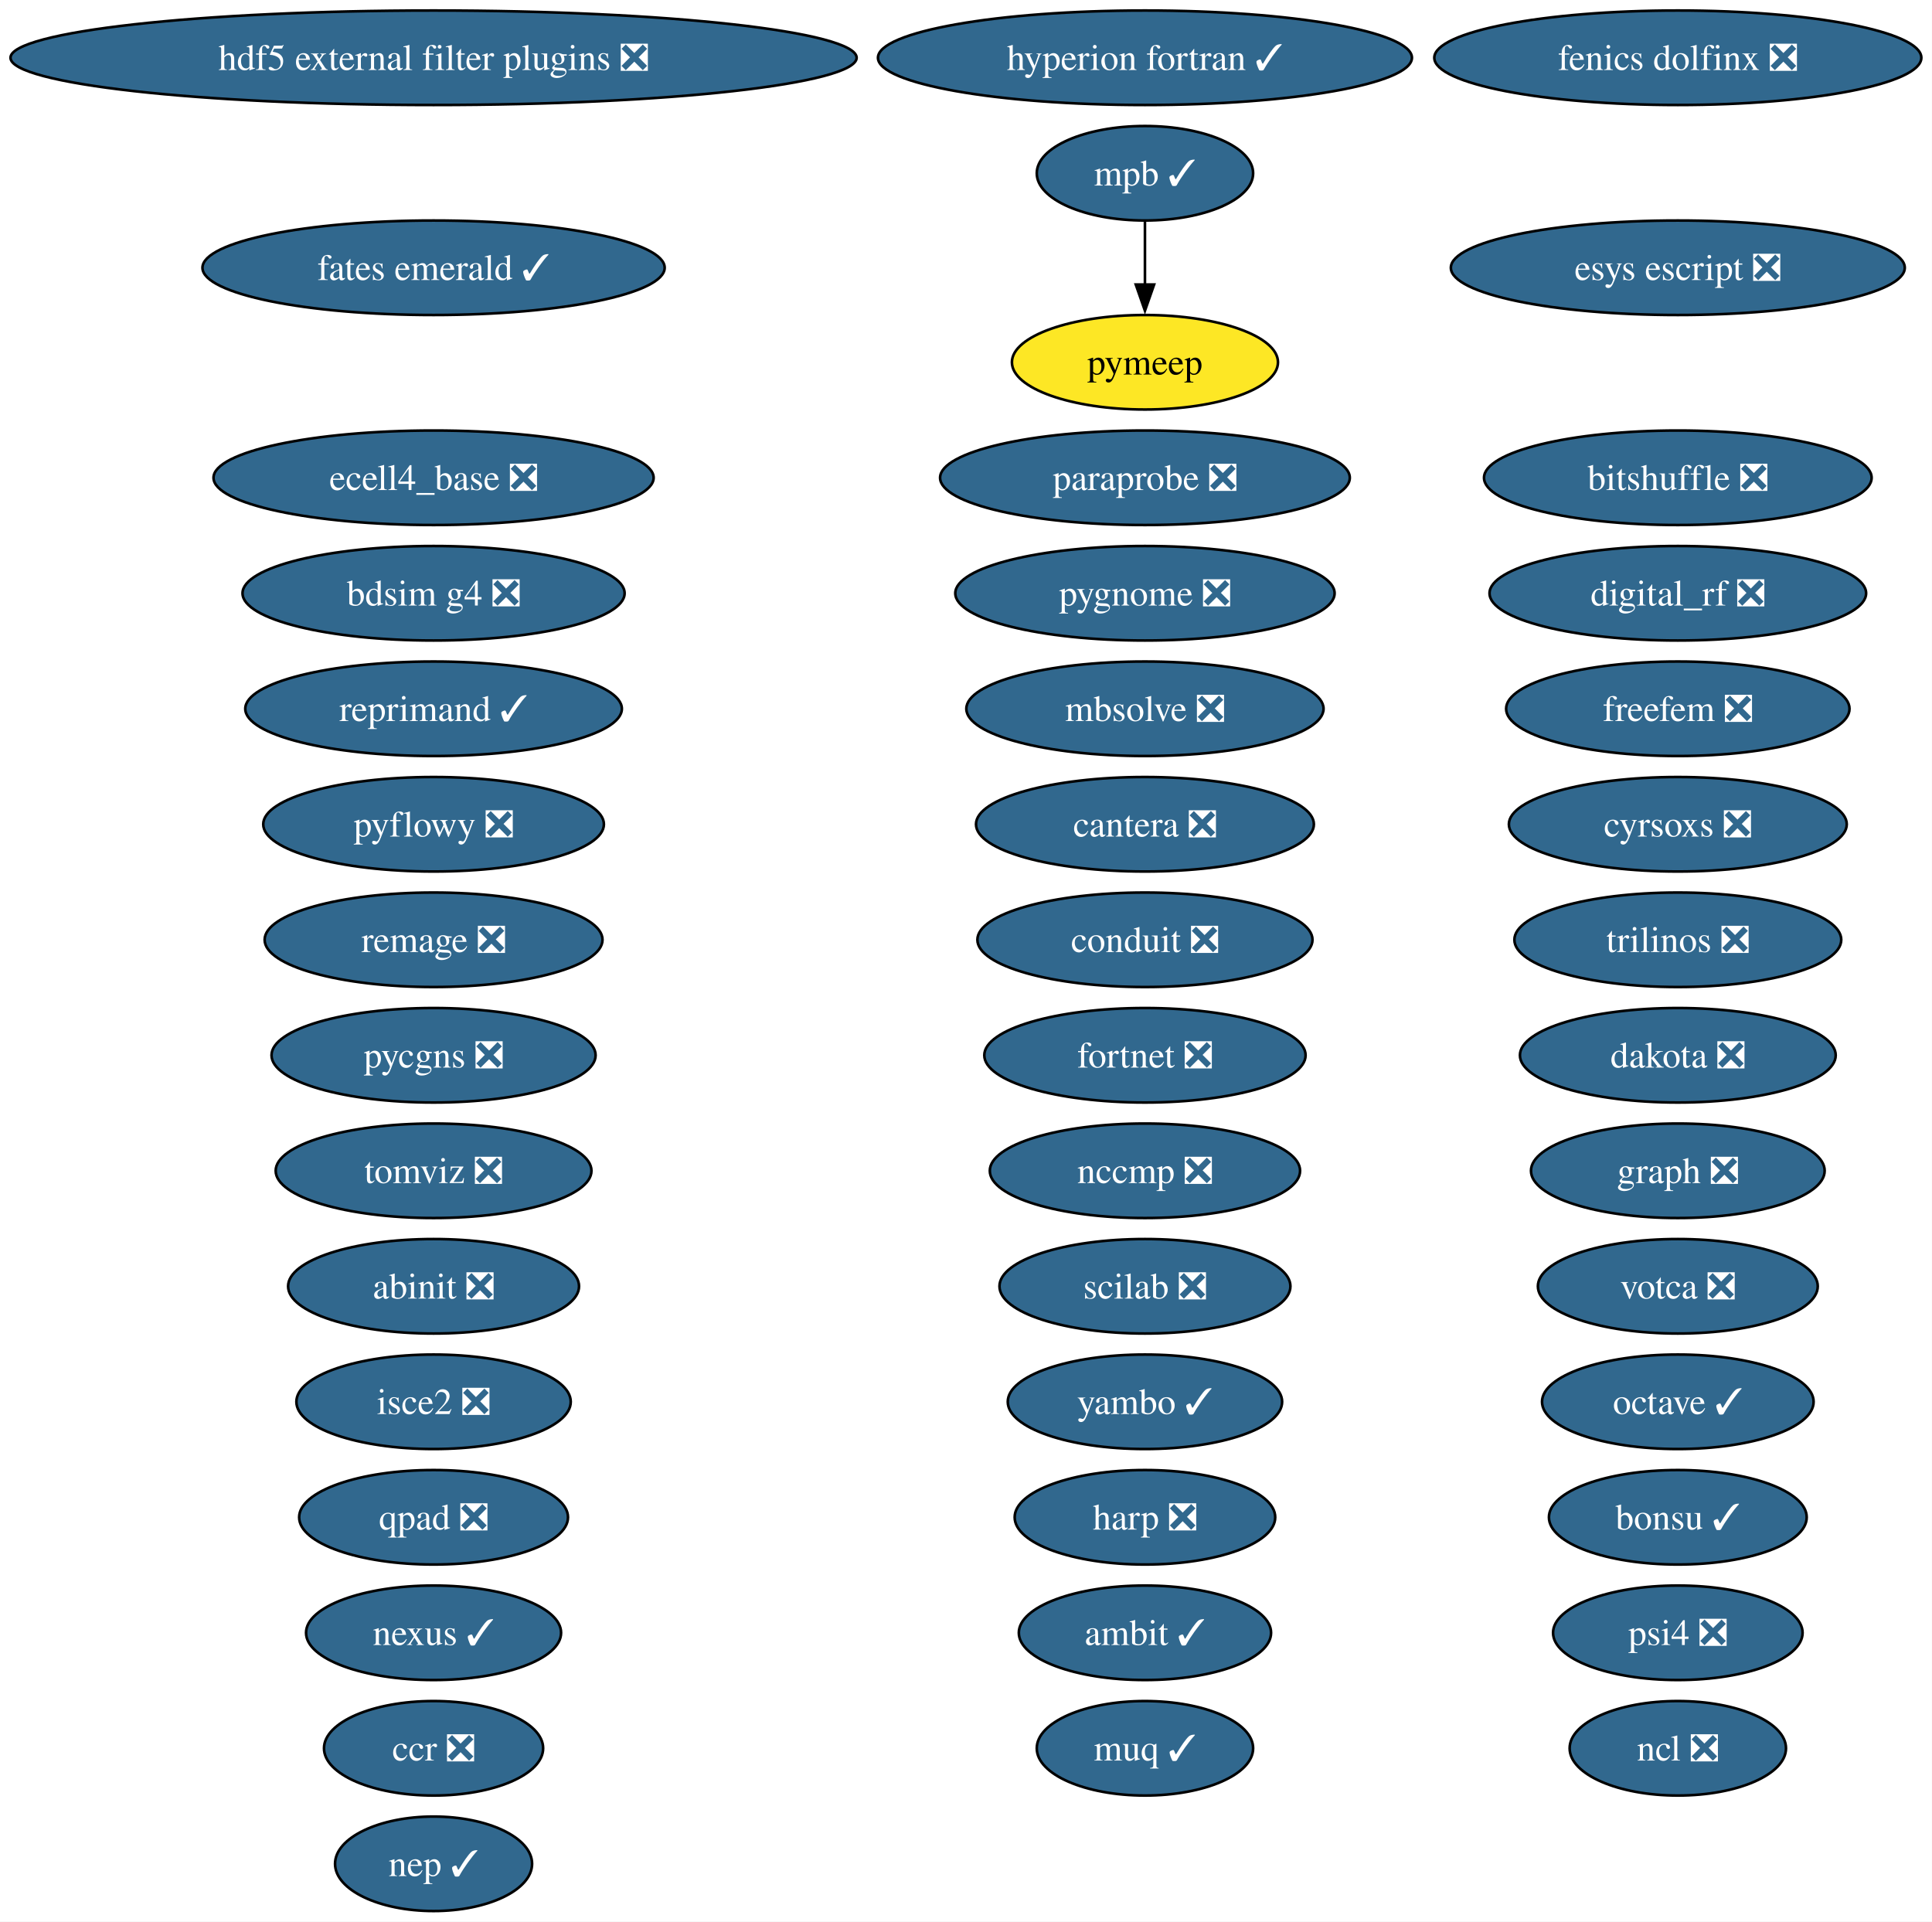
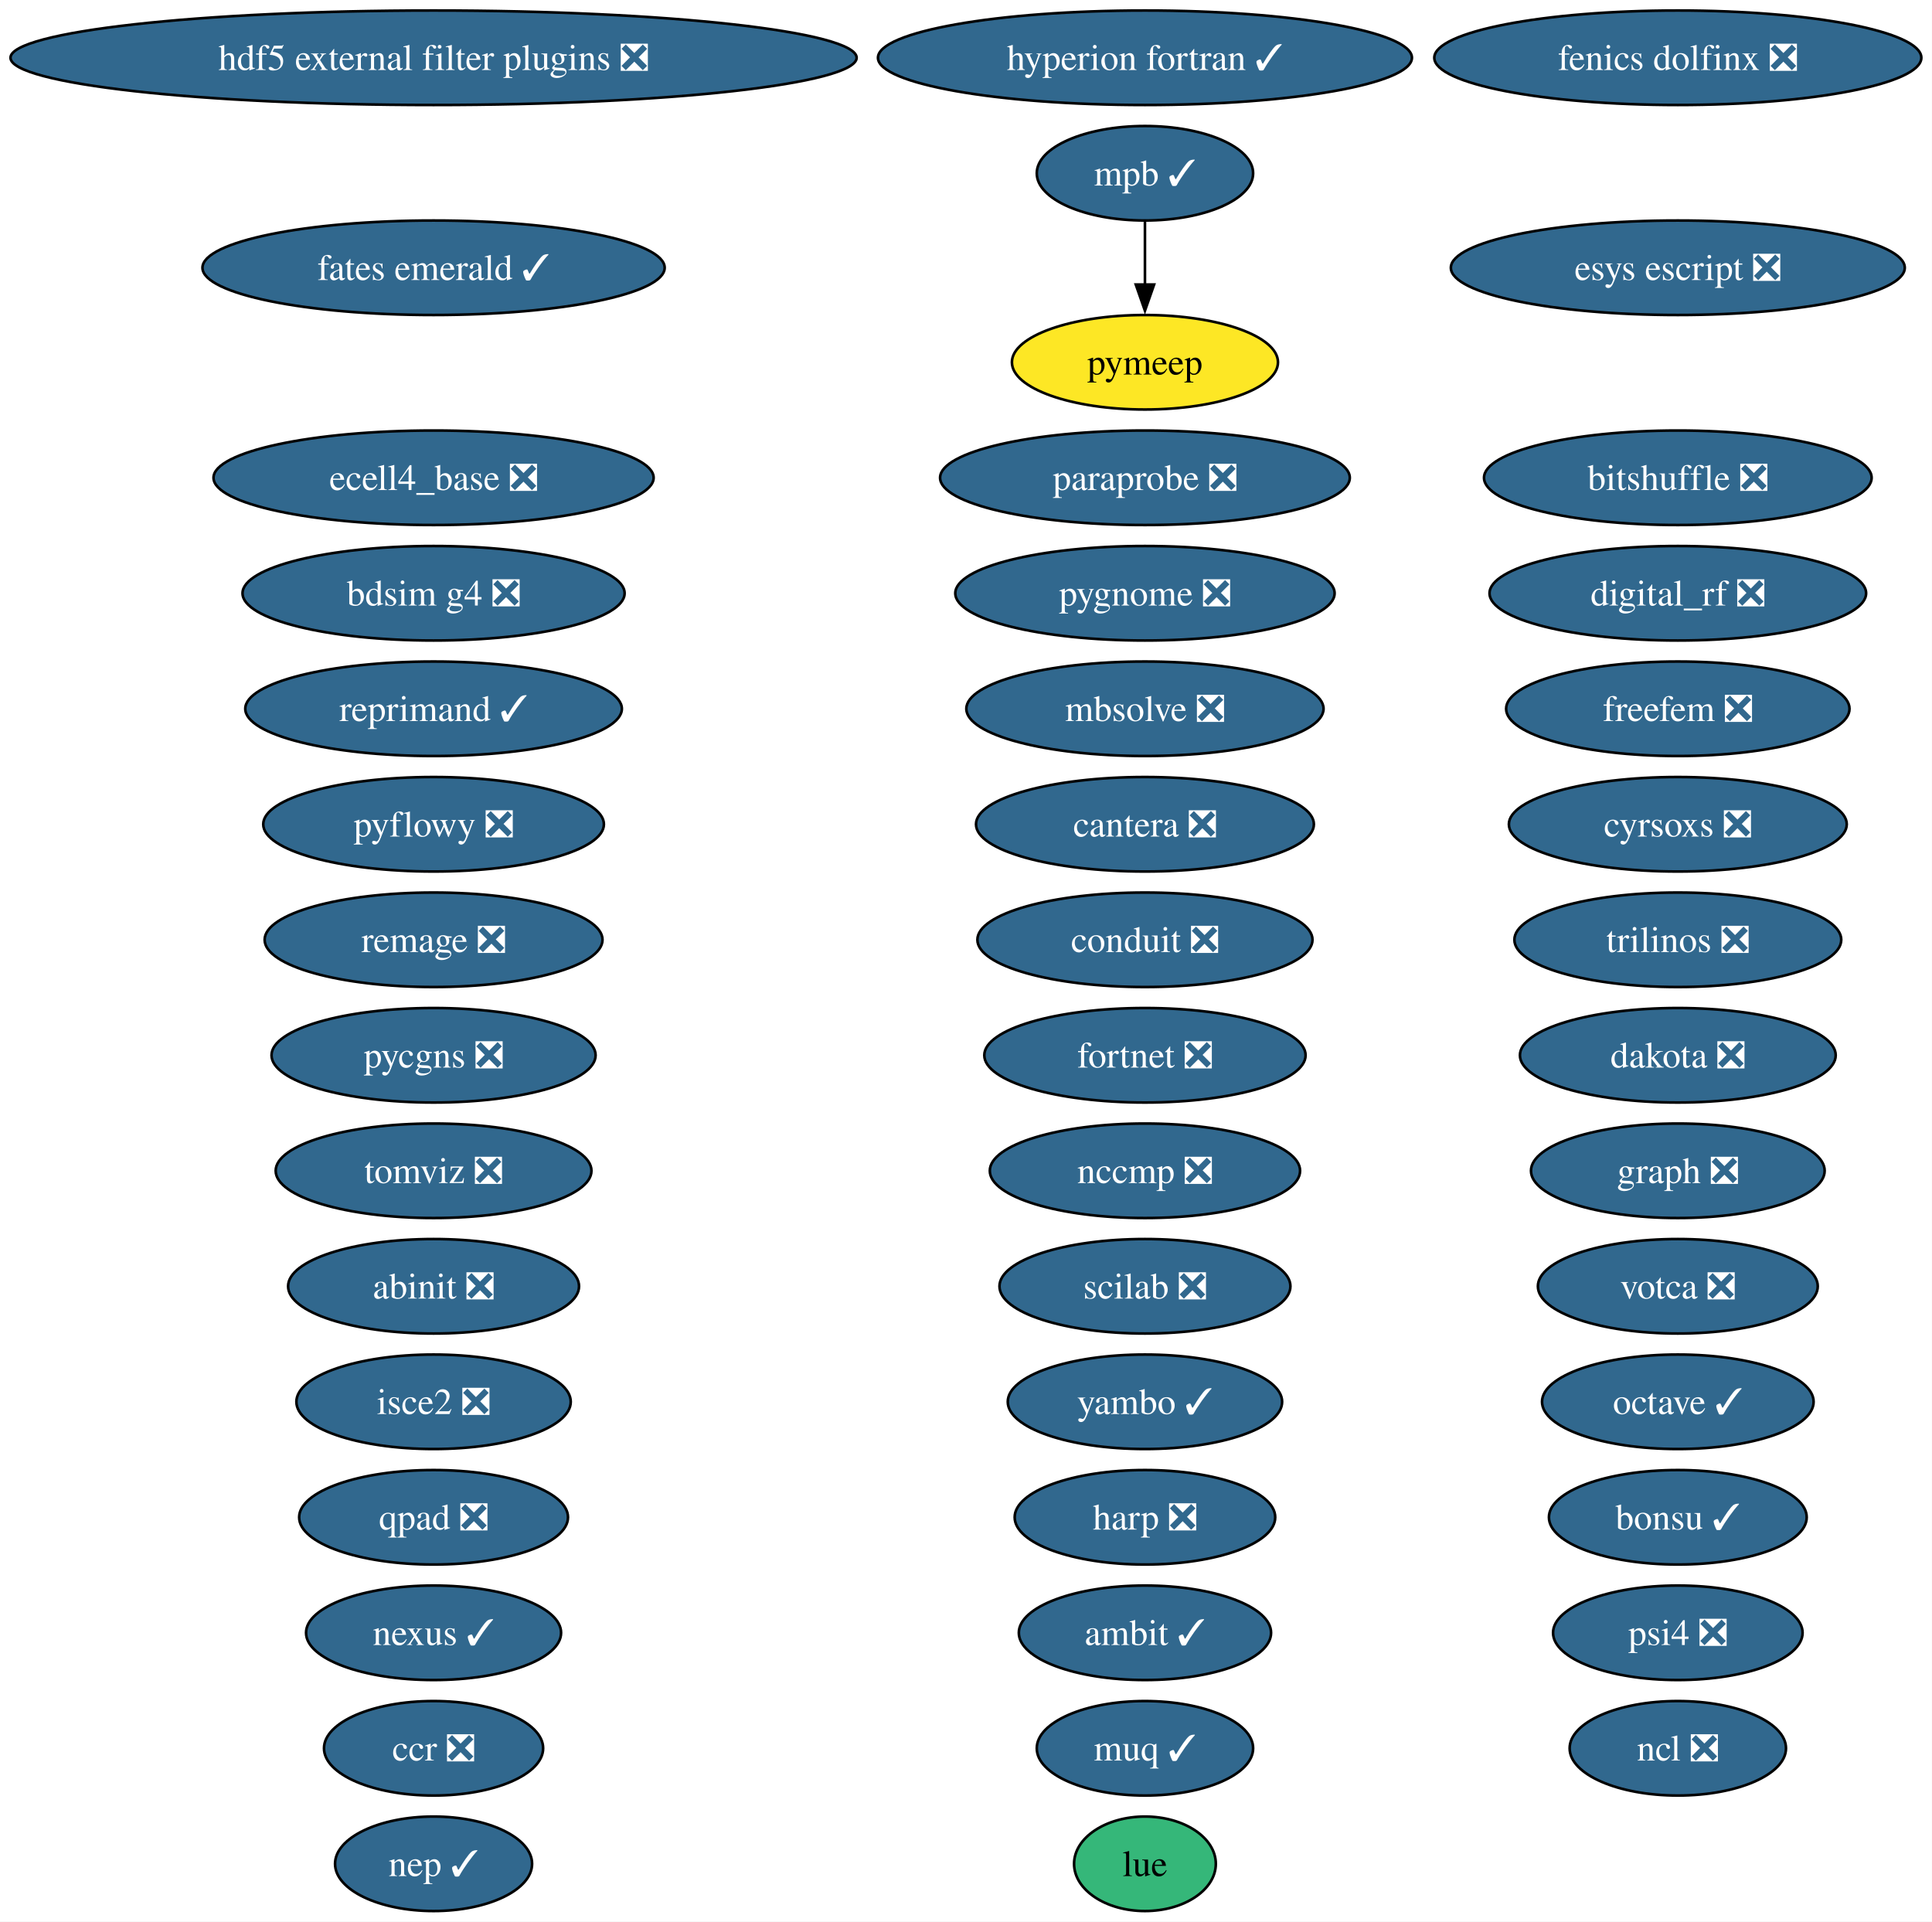
<svg xmlns="http://www.w3.org/2000/svg" xmlns:xlink="http://www.w3.org/1999/xlink" width="736pt" height="732pt" viewBox="0.00 0.00 736.00 732.00">
  <g id="graph0" class="graph" transform="scale(1 1) rotate(0) translate(4 728)">
    <polygon fill="white" stroke="none" points="-4,4 -4,-728 731.94,-728 731.94,4 -4,4" />
    <g id="node1" class="node">
      <g id="a_node1">
        <a xlink:href="https://github.com/conda-forge/abinit-feedstock/pull/82" xlink:title="abinit ❎">
          <ellipse fill="#31688e" stroke="black" cx="161.17" cy="-238" rx="55.42" ry="18" />
          <text xml:space="preserve" text-anchor="middle" x="161.17" y="-233.32" font-family="Times,serif" font-size="14.00" fill="white">abinit ❎</text>
        </a>
      </g>
    </g>
    <g id="node2" class="node">
      <g id="a_node2">
        <a xlink:href="https://github.com/conda-forge/ambit-feedstock/pull/21" xlink:title="ambit ✓">
          <ellipse fill="#31688e" stroke="black" cx="432.17" cy="-106" rx="48.05" ry="18" />
          <text xml:space="preserve" text-anchor="middle" x="432.17" y="-101.33" font-family="Times,serif" font-size="14.00" fill="white">ambit ✓</text>
        </a>
      </g>
    </g>
    <g id="node3" class="node">
      <g id="a_node3">
        <a xlink:href="https://github.com/conda-forge/bdsim-g4-feedstock/pull/33" xlink:title="bdsim g4 ❎">
          <ellipse fill="#31688e" stroke="black" cx="161.17" cy="-502" rx="72.78" ry="18" />
          <text xml:space="preserve" text-anchor="middle" x="161.17" y="-497.32" font-family="Times,serif" font-size="14.00" fill="white">bdsim g4 ❎</text>
        </a>
      </g>
    </g>
    <g id="node4" class="node">
      <g id="a_node4">
        <a xlink:href="https://github.com/conda-forge/bitshuffle-feedstock/pull/64" xlink:title="bitshuffle ❎">
          <ellipse fill="#31688e" stroke="black" cx="635.17" cy="-546" rx="73.83" ry="18" />
          <text xml:space="preserve" text-anchor="middle" x="635.17" y="-541.33" font-family="Times,serif" font-size="14.00" fill="white">bitshuffle ❎</text>
        </a>
      </g>
    </g>
    <g id="node5" class="node">
      <g id="a_node5">
        <a xlink:href="https://github.com/conda-forge/bonsu-feedstock/pull/98" xlink:title="bonsu ✓">
          <ellipse fill="#31688e" stroke="black" cx="635.17" cy="-150" rx="49.1" ry="18" />
          <text xml:space="preserve" text-anchor="middle" x="635.17" y="-145.32" font-family="Times,serif" font-size="14.00" fill="white">bonsu ✓</text>
        </a>
      </g>
    </g>
    <g id="node6" class="node">
      <g id="a_node6">
        <a xlink:href="https://github.com/conda-forge/cantera-feedstock/pull/70" xlink:title="cantera ❎">
          <ellipse fill="#31688e" stroke="black" cx="432.17" cy="-414" rx="64.36" ry="18" />
          <text xml:space="preserve" text-anchor="middle" x="432.17" y="-409.32" font-family="Times,serif" font-size="14.00" fill="white">cantera ❎</text>
        </a>
      </g>
    </g>
    <g id="node7" class="node">
      <g id="a_node7">
        <a xlink:href="https://github.com/conda-forge/ccr-feedstock/pull/14" xlink:title="ccr ❎">
          <ellipse fill="#31688e" stroke="black" cx="161.17" cy="-62" rx="41.74" ry="18" />
          <text xml:space="preserve" text-anchor="middle" x="161.17" y="-57.33" font-family="Times,serif" font-size="14.00" fill="white">ccr ❎</text>
        </a>
      </g>
    </g>
    <g id="node8" class="node">
      <g id="a_node8">
        <a xlink:href="https://github.com/conda-forge/conduit-feedstock/pull/65" xlink:title="conduit ❎">
          <ellipse fill="#31688e" stroke="black" cx="432.17" cy="-370" rx="63.83" ry="18" />
          <text xml:space="preserve" text-anchor="middle" x="432.17" y="-365.32" font-family="Times,serif" font-size="14.00" fill="white">conduit ❎</text>
        </a>
      </g>
    </g>
    <g id="node9" class="node">
      <g id="a_node9">
        <a xlink:href="https://github.com/conda-forge/cyrsoxs-feedstock/pull/31" xlink:title="cyrsoxs ❎">
          <ellipse fill="#31688e" stroke="black" cx="635.17" cy="-414" rx="64.36" ry="18" />
          <text xml:space="preserve" text-anchor="middle" x="635.17" y="-409.32" font-family="Times,serif" font-size="14.00" fill="white">cyrsoxs ❎</text>
        </a>
      </g>
    </g>
    <g id="node10" class="node">
      <g id="a_node10">
        <a xlink:href="https://github.com/conda-forge/dakota-feedstock/pull/61" xlink:title="dakota ❎">
          <ellipse fill="#31688e" stroke="black" cx="635.17" cy="-326" rx="60.15" ry="18" />
          <text xml:space="preserve" text-anchor="middle" x="635.17" y="-321.32" font-family="Times,serif" font-size="14.00" fill="white">dakota ❎</text>
        </a>
      </g>
    </g>
    <g id="node11" class="node">
      <g id="a_node11">
        <a xlink:href="https://github.com/conda-forge/digital_rf-feedstock/pull/42" xlink:title="digital_rf ❎">
          <ellipse fill="#31688e" stroke="black" cx="635.17" cy="-502" rx="71.73" ry="18" />
          <text xml:space="preserve" text-anchor="middle" x="635.17" y="-497.32" font-family="Times,serif" font-size="14.00" fill="white">digital_rf ❎</text>
        </a>
      </g>
    </g>
    <g id="node12" class="node">
      <g id="a_node12">
        <a xlink:href="https://github.com/conda-forge/ecell4_base-feedstock/pull/37" xlink:title="ecell4_base ❎">
          <ellipse fill="#31688e" stroke="black" cx="161.17" cy="-546" rx="83.83" ry="18" />
          <text xml:space="preserve" text-anchor="middle" x="161.17" y="-541.33" font-family="Times,serif" font-size="14.00" fill="white">ecell4_base ❎</text>
        </a>
      </g>
    </g>
    <g id="node13" class="node">
      <g id="a_node13">
        <a xlink:href="https://github.com/conda-forge/esys-escript-feedstock/pull/83" xlink:title="esys escript ❎">
          <ellipse fill="#31688e" stroke="black" cx="635.17" cy="-626" rx="86.46" ry="18" />
          <text xml:space="preserve" text-anchor="middle" x="635.17" y="-621.33" font-family="Times,serif" font-size="14.00" fill="white">esys escript ❎</text>
        </a>
      </g>
    </g>
    <g id="node14" class="node">
      <g id="a_node14">
        <a xlink:href="https://github.com/conda-forge/fates-emerald-feedstock/pull/24" xlink:title="fates emerald ✓">
          <ellipse fill="#31688e" stroke="black" cx="161.17" cy="-626" rx="88.04" ry="18" />
          <text xml:space="preserve" text-anchor="middle" x="161.17" y="-621.33" font-family="Times,serif" font-size="14.00" fill="white">fates emerald ✓</text>
        </a>
      </g>
    </g>
    <g id="node15" class="node">
      <g id="a_node15">
        <a xlink:href="https://github.com/conda-forge/fenics-dolfinx-feedstock/pull/144" xlink:title="fenics dolfinx ❎">
          <ellipse fill="#31688e" stroke="black" cx="635.17" cy="-706" rx="92.77" ry="18" />
          <text xml:space="preserve" text-anchor="middle" x="635.17" y="-701.33" font-family="Times,serif" font-size="14.00" fill="white">fenics dolfinx ❎</text>
        </a>
      </g>
    </g>
    <g id="node16" class="node">
      <g id="a_node16">
        <a xlink:href="https://github.com/conda-forge/fortnet-feedstock/pull/14" xlink:title="fortnet ❎">
          <ellipse fill="#31688e" stroke="black" cx="432.17" cy="-326" rx="61.2" ry="18" />
          <text xml:space="preserve" text-anchor="middle" x="432.17" y="-321.32" font-family="Times,serif" font-size="14.00" fill="white">fortnet ❎</text>
        </a>
      </g>
    </g>
    <g id="node17" class="node">
      <g id="a_node17">
        <a xlink:href="https://github.com/conda-forge/freefem-feedstock/pull/58" xlink:title="freefem ❎">
          <ellipse fill="#31688e" stroke="black" cx="635.17" cy="-458" rx="65.41" ry="18" />
          <text xml:space="preserve" text-anchor="middle" x="635.17" y="-453.32" font-family="Times,serif" font-size="14.00" fill="white">freefem ❎</text>
        </a>
      </g>
    </g>
    <g id="node18" class="node">
      <g id="a_node18">
        <a xlink:href="https://github.com/conda-forge/graph-feedstock/pull/14" xlink:title="graph ❎">
          <ellipse fill="#31688e" stroke="black" cx="635.17" cy="-282" rx="55.94" ry="18" />
          <text xml:space="preserve" text-anchor="middle" x="635.17" y="-277.32" font-family="Times,serif" font-size="14.00" fill="white">graph ❎</text>
        </a>
      </g>
    </g>
    <g id="node19" class="node">
      <g id="a_node19">
        <a xlink:href="https://github.com/conda-forge/harp-feedstock/pull/62" xlink:title="harp ❎">
          <ellipse fill="#31688e" stroke="black" cx="432.17" cy="-150" rx="49.63" ry="18" />
          <text xml:space="preserve" text-anchor="middle" x="432.17" y="-145.32" font-family="Times,serif" font-size="14.00" fill="white">harp ❎</text>
        </a>
      </g>
    </g>
    <g id="node20" class="node">
      <g id="a_node20">
        <a xlink:href="https://github.com/conda-forge/hdf5-external-filter-plugins-feedstock/pull/29" xlink:title="hdf5 external filter plugins ❎">
          <ellipse fill="#31688e" stroke="black" cx="161.17" cy="-706" rx="161.17" ry="18" />
          <text xml:space="preserve" text-anchor="middle" x="161.17" y="-701.33" font-family="Times,serif" font-size="14.00" fill="white">hdf5 external filter plugins ❎</text>
        </a>
      </g>
    </g>
    <g id="node21" class="node">
      <g id="a_node21">
        <a xlink:href="https://github.com/conda-forge/hyperion-fortran-feedstock/pull/36" xlink:title="hyperion fortran ✓">
          <ellipse fill="#31688e" stroke="black" cx="432.17" cy="-706" rx="101.71" ry="18" />
          <text xml:space="preserve" text-anchor="middle" x="432.17" y="-701.33" font-family="Times,serif" font-size="14.00" fill="white">hyperion fortran ✓</text>
        </a>
      </g>
    </g>
    <g id="node22" class="node">
      <g id="a_node22">
        <a xlink:href="https://github.com/conda-forge/isce2-feedstock/pull/91" xlink:title="isce2 ❎">
          <ellipse fill="#31688e" stroke="black" cx="161.17" cy="-194" rx="52.26" ry="18" />
          <text xml:space="preserve" text-anchor="middle" x="161.17" y="-189.32" font-family="Times,serif" font-size="14.00" fill="white">isce2 ❎</text>
        </a>
      </g>
    </g>
    <g id="node23" class="node">
      <g id="a_node23">
+         <a xlink:href="https://github.com/conda-forge/lue-feedstock" xlink:title="lue">
+           <ellipse fill="#35b779" stroke="black" cx="432.17" cy="-18" rx="27" ry="18" />
+           <text xml:space="preserve" text-anchor="middle" x="432.17" y="-13.32" font-family="Times,serif" font-size="14.00">lue</text>
+         </a>
+       </g>
+     </g>
+     <g id="node24" class="node">
+       <g id="a_node24">
        <a xlink:href="https://github.com/conda-forge/mbsolve-feedstock/pull/23" xlink:title="mbsolve ❎">
          <ellipse fill="#31688e" stroke="black" cx="432.17" cy="-458" rx="68.04" ry="18" />
          <text xml:space="preserve" text-anchor="middle" x="432.17" y="-453.32" font-family="Times,serif" font-size="14.00" fill="white">mbsolve ❎</text>
        </a>
      </g>
    </g>
-     <g id="node24" class="node">
-       <g id="a_node24">
+     <g id="node25" class="node">
+       <g id="a_node25">
        <a xlink:href="https://github.com/conda-forge/mpb-feedstock/pull/51" xlink:title="mpb ✓">
          <ellipse fill="#31688e" stroke="black" cx="432.17" cy="-662" rx="41.21" ry="18" />
          <text xml:space="preserve" text-anchor="middle" x="432.17" y="-657.33" font-family="Times,serif" font-size="14.00" fill="white">mpb ✓</text>
        </a>
      </g>
    </g>
-     <g id="node35" class="node">
-       <g id="a_node35">
+     <g id="node36" class="node">
+       <g id="a_node36">
        <a xlink:href="https://github.com/conda-forge/pymeep-feedstock" xlink:title="pymeep">
          <ellipse fill="#fde725" stroke="black" cx="432.17" cy="-590" rx="50.68" ry="18" />
          <text xml:space="preserve" text-anchor="middle" x="432.17" y="-585.33" font-family="Times,serif" font-size="14.00">pymeep</text>
        </a>
      </g>
    </g>
    <g id="edge1" class="edge">
      <path fill="none" stroke="black" d="M432.17,-643.7C432.17,-636.41 432.17,-627.73 432.17,-619.54" />
      <polygon fill="black" stroke="black" points="435.67,-619.62 432.17,-609.62 428.67,-619.62 435.67,-619.62" />
    </g>
-     <g id="node25" class="node">
-       <g id="a_node25">
+     <g id="node26" class="node">
+       <g id="a_node26">
        <a xlink:href="https://github.com/conda-forge/muq-feedstock/pull/63" xlink:title="muq ✓">
          <ellipse fill="#31688e" stroke="black" cx="432.17" cy="-62" rx="41.21" ry="18" />
          <text xml:space="preserve" text-anchor="middle" x="432.17" y="-57.33" font-family="Times,serif" font-size="14.00" fill="white">muq ✓</text>
        </a>
      </g>
    </g>
-     <g id="node26" class="node">
-       <g id="a_node26">
+     <g id="node27" class="node">
+       <g id="a_node27">
        <a xlink:href="https://github.com/conda-forge/nccmp-feedstock/pull/31" xlink:title="nccmp ❎">
          <ellipse fill="#31688e" stroke="black" cx="432.17" cy="-282" rx="59.1" ry="18" />
          <text xml:space="preserve" text-anchor="middle" x="432.17" y="-277.32" font-family="Times,serif" font-size="14.00" fill="white">nccmp ❎</text>
        </a>
      </g>
    </g>
-     <g id="node27" class="node">
-       <g id="a_node27">
+     <g id="node28" class="node">
+       <g id="a_node28">
        <a xlink:href="https://github.com/conda-forge/ncl-feedstock/pull/171" xlink:title="ncl ❎">
          <ellipse fill="#31688e" stroke="black" cx="635.17" cy="-62" rx="41.21" ry="18" />
          <text xml:space="preserve" text-anchor="middle" x="635.17" y="-57.33" font-family="Times,serif" font-size="14.00" fill="white">ncl ❎</text>
        </a>
      </g>
    </g>
-     <g id="node28" class="node">
-       <g id="a_node28">
+     <g id="node29" class="node">
+       <g id="a_node29">
        <a xlink:href="https://github.com/conda-forge/nexus-feedstock/pull/27" xlink:title="nexus ✓">
          <ellipse fill="#31688e" stroke="black" cx="161.17" cy="-106" rx="48.58" ry="18" />
          <text xml:space="preserve" text-anchor="middle" x="161.17" y="-101.33" font-family="Times,serif" font-size="14.00" fill="white">nexus ✓</text>
        </a>
      </g>
    </g>
-     <g id="node29" class="node">
-       <g id="a_node29">
+     <g id="node30" class="node">
+       <g id="a_node30">
        <a xlink:href="https://github.com/conda-forge/octave-feedstock/pull/163" xlink:title="octave ✓">
          <ellipse fill="#31688e" stroke="black" cx="635.17" cy="-194" rx="51.73" ry="18" />
          <text xml:space="preserve" text-anchor="middle" x="635.17" y="-189.32" font-family="Times,serif" font-size="14.00" fill="white">octave ✓</text>
        </a>
      </g>
    </g>
-     <g id="node30" class="node">
-       <g id="a_node30">
+     <g id="node31" class="node">
+       <g id="a_node31">
        <a xlink:href="https://github.com/conda-forge/paraprobe-feedstock/pull/24" xlink:title="paraprobe ❎">
          <ellipse fill="#31688e" stroke="black" cx="432.17" cy="-546" rx="78.04" ry="18" />
          <text xml:space="preserve" text-anchor="middle" x="432.17" y="-541.33" font-family="Times,serif" font-size="14.00" fill="white">paraprobe ❎</text>
        </a>
      </g>
    </g>
-     <g id="node31" class="node">
-       <g id="a_node31">
+     <g id="node32" class="node">
+       <g id="a_node32">
        <a xlink:href="https://github.com/conda-forge/psi4-feedstock/pull/75" xlink:title="psi4 ❎">
          <ellipse fill="#31688e" stroke="black" cx="635.17" cy="-106" rx="47.53" ry="18" />
          <text xml:space="preserve" text-anchor="middle" x="635.17" y="-101.33" font-family="Times,serif" font-size="14.00" fill="white">psi4 ❎</text>
        </a>
      </g>
    </g>
-     <g id="node32" class="node">
-       <g id="a_node32">
+     <g id="node33" class="node">
+       <g id="a_node33">
        <a xlink:href="https://github.com/conda-forge/pycgns-feedstock/pull/59" xlink:title="pycgns ❎">
          <ellipse fill="#31688e" stroke="black" cx="161.17" cy="-326" rx="61.73" ry="18" />
          <text xml:space="preserve" text-anchor="middle" x="161.17" y="-321.32" font-family="Times,serif" font-size="14.00" fill="white">pycgns ❎</text>
        </a>
      </g>
    </g>
-     <g id="node33" class="node">
-       <g id="a_node33">
+     <g id="node34" class="node">
+       <g id="a_node34">
        <a xlink:href="https://github.com/conda-forge/pyflowy-feedstock/pull/2" xlink:title="pyflowy ❎">
          <ellipse fill="#31688e" stroke="black" cx="161.17" cy="-414" rx="64.89" ry="18" />
          <text xml:space="preserve" text-anchor="middle" x="161.17" y="-409.32" font-family="Times,serif" font-size="14.00" fill="white">pyflowy ❎</text>
        </a>
      </g>
    </g>
-     <g id="node34" class="node">
-       <g id="a_node34">
+     <g id="node35" class="node">
+       <g id="a_node35">
        <a xlink:href="https://github.com/conda-forge/pygnome-feedstock/pull/27" xlink:title="pygnome ❎">
          <ellipse fill="#31688e" stroke="black" cx="432.17" cy="-502" rx="72.25" ry="18" />
          <text xml:space="preserve" text-anchor="middle" x="432.17" y="-497.32" font-family="Times,serif" font-size="14.00" fill="white">pygnome ❎</text>
        </a>
      </g>
    </g>
-     <g id="node36" class="node">
-       <g id="a_node36">
+     <g id="node37" class="node">
+       <g id="a_node37">
        <a xlink:href="https://github.com/conda-forge/qpad-feedstock/pull/4" xlink:title="qpad ❎">
          <ellipse fill="#31688e" stroke="black" cx="161.17" cy="-150" rx="51.21" ry="18" />
          <text xml:space="preserve" text-anchor="middle" x="161.17" y="-145.32" font-family="Times,serif" font-size="14.00" fill="white">qpad ❎</text>
        </a>
      </g>
    </g>
-     <g id="node37" class="node">
-       <g id="a_node37">
+     <g id="node38" class="node">
+       <g id="a_node38">
        <a xlink:href="https://github.com/conda-forge/remage-feedstock/pull/46" xlink:title="remage ❎">
          <ellipse fill="#31688e" stroke="black" cx="161.17" cy="-370" rx="64.36" ry="18" />
          <text xml:space="preserve" text-anchor="middle" x="161.17" y="-365.32" font-family="Times,serif" font-size="14.00" fill="white">remage ❎</text>
        </a>
      </g>
    </g>
-     <g id="node38" class="node">
-       <g id="a_node38">
+     <g id="node39" class="node">
+       <g id="a_node39">
        <a xlink:href="https://github.com/conda-forge/reprimand-feedstock/pull/14" xlink:title="reprimand ✓">
          <ellipse fill="#31688e" stroke="black" cx="161.17" cy="-458" rx="71.73" ry="18" />
          <text xml:space="preserve" text-anchor="middle" x="161.17" y="-453.32" font-family="Times,serif" font-size="14.00" fill="white">reprimand ✓</text>
        </a>
      </g>
    </g>
-     <g id="node39" class="node">
-       <g id="a_node39">
+     <g id="node40" class="node">
+       <g id="a_node40">
        <a xlink:href="https://github.com/conda-forge/scilab-feedstock/pull/63" xlink:title="scilab ❎">
          <ellipse fill="#31688e" stroke="black" cx="432.17" cy="-238" rx="55.42" ry="18" />
          <text xml:space="preserve" text-anchor="middle" x="432.17" y="-233.32" font-family="Times,serif" font-size="14.00" fill="white">scilab ❎</text>
        </a>
      </g>
    </g>
-     <g id="node40" class="node">
-       <g id="a_node40">
+     <g id="node41" class="node">
+       <g id="a_node41">
        <a xlink:href="https://github.com/conda-forge/tomviz-feedstock/pull/114" xlink:title="tomviz ❎">
          <ellipse fill="#31688e" stroke="black" cx="161.17" cy="-282" rx="60.15" ry="18" />
          <text xml:space="preserve" text-anchor="middle" x="161.17" y="-277.32" font-family="Times,serif" font-size="14.00" fill="white">tomviz ❎</text>
        </a>
      </g>
    </g>
-     <g id="node41" class="node">
-       <g id="a_node41">
+     <g id="node42" class="node">
+       <g id="a_node42">
        <a xlink:href="https://github.com/conda-forge/trilinos-feedstock/pull/80" xlink:title="trilinos ❎">
          <ellipse fill="#31688e" stroke="black" cx="635.17" cy="-370" rx="62.26" ry="18" />
          <text xml:space="preserve" text-anchor="middle" x="635.17" y="-365.32" font-family="Times,serif" font-size="14.00" fill="white">trilinos ❎</text>
        </a>
      </g>
    </g>
-     <g id="node42" class="node">
-       <g id="a_node42">
+     <g id="node43" class="node">
+       <g id="a_node43">
        <a xlink:href="https://github.com/conda-forge/votca-feedstock/pull/33" xlink:title="votca ❎">
          <ellipse fill="#31688e" stroke="black" cx="635.17" cy="-238" rx="53.31" ry="18" />
          <text xml:space="preserve" text-anchor="middle" x="635.17" y="-233.32" font-family="Times,serif" font-size="14.00" fill="white">votca ❎</text>
        </a>
      </g>
    </g>
-     <g id="node43" class="node">
-       <g id="a_node43">
+     <g id="node44" class="node">
+       <g id="a_node44">
        <a xlink:href="https://github.com/conda-forge/yambo-feedstock/pull/52" xlink:title="yambo ✓">
          <ellipse fill="#31688e" stroke="black" cx="432.17" cy="-194" rx="52.26" ry="18" />
          <text xml:space="preserve" text-anchor="middle" x="432.17" y="-189.32" font-family="Times,serif" font-size="14.00" fill="white">yambo ✓</text>
        </a>
      </g>
    </g>
-     <g id="node44" class="node">
-       <g id="a_node44">
+     <g id="node45" class="node">
+       <g id="a_node45">
        <a xlink:href="https://github.com/conda-forge/nep-feedstock/pull/1" xlink:title="nep ✓">
          <ellipse fill="#31688e" stroke="black" cx="161.17" cy="-18" rx="37.53" ry="18" />
          <text xml:space="preserve" text-anchor="middle" x="161.17" y="-13.32" font-family="Times,serif" font-size="14.00" fill="white">nep ✓</text>
        </a>
      </g>
    </g>
  </g>
</svg>
